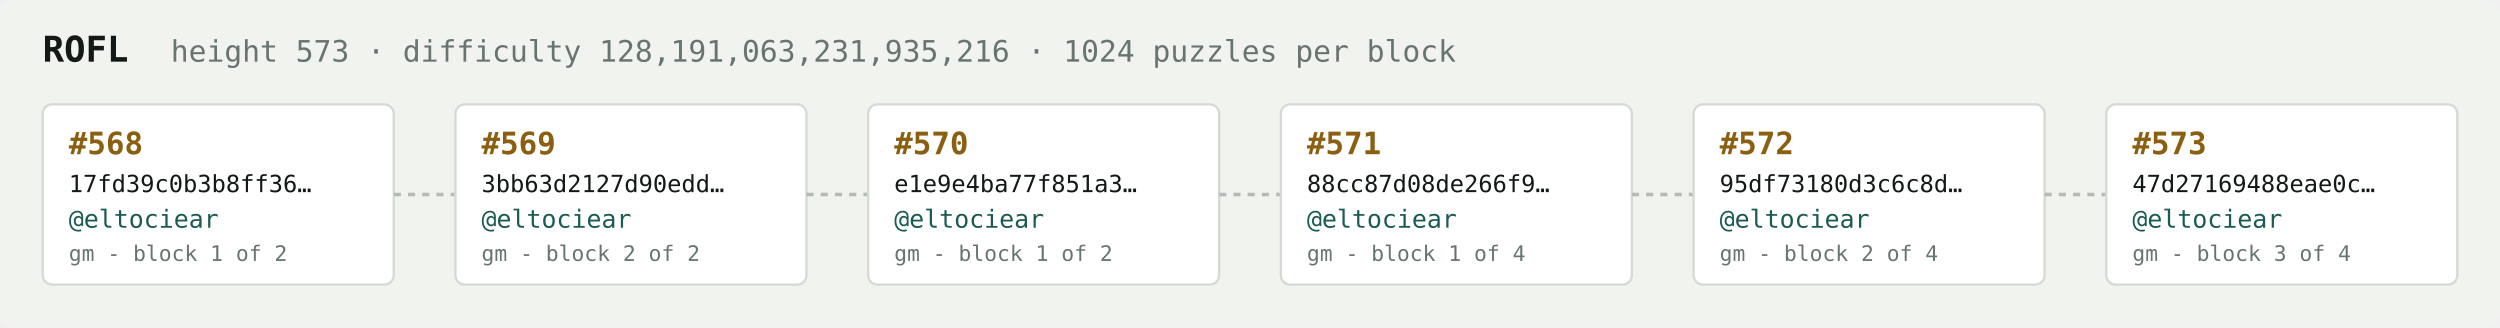
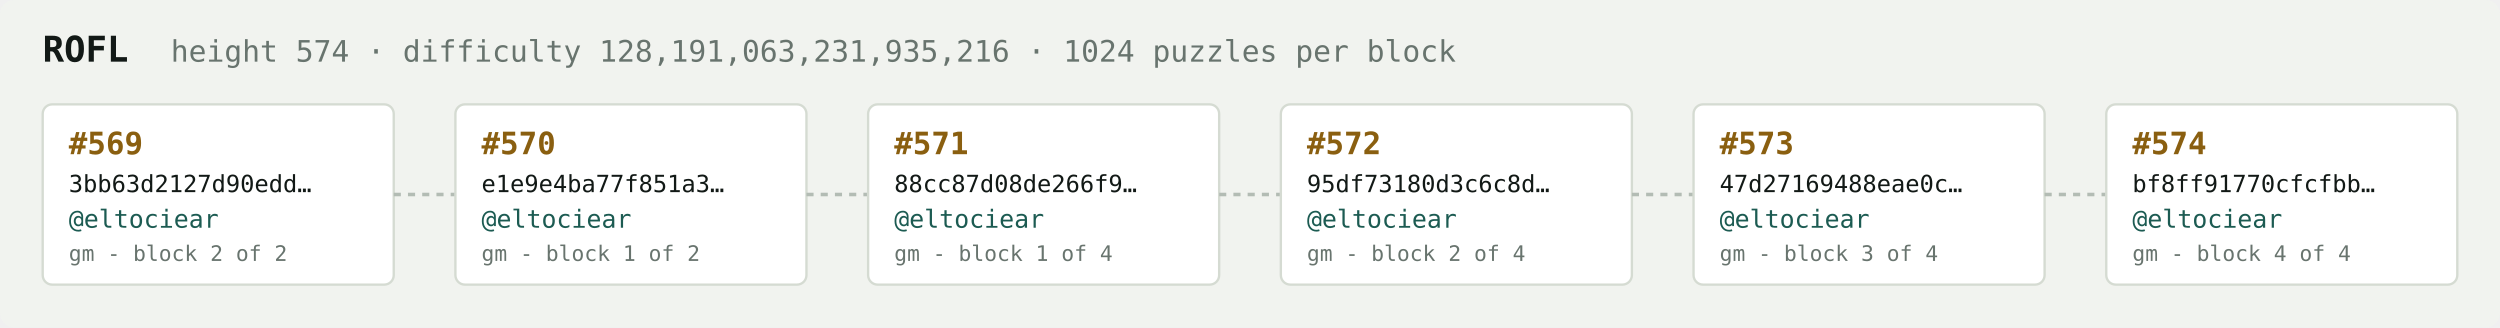
<svg xmlns="http://www.w3.org/2000/svg" width="1054" height="138" viewBox="0 0 1054 138" font-family="ui-monospace,SFMono-Regular,Menlo,monospace">
  <rect fill="#f1f3ef" width="1054" height="138" rx="6" />
  <text x="18" y="26" fill="#121916" font-size="15" font-weight="700">ROFL</text>
-   <text x="72" y="26" fill="#68746e" font-size="12.5">height 573 · difficulty 128,191,063,231,935,216 · 1024 puzzles per block</text>
+   <text x="72" y="26" fill="#68746e" font-size="12.5">height 574 · difficulty 128,191,063,231,935,216 · 1024 puzzles per block</text>
  <rect x="18" y="44" width="148" height="76" rx="4" fill="#ffffff" stroke="#d5dbd2" stroke-width="1" />
-   <text x="29" y="65" fill="#8a5f10" font-size="13" font-weight="700">#568</text>
-   <text x="29" y="81" fill="#121916" font-size="10">17fd39c0b3b8ff36…</text>
+   <text x="29" y="65" fill="#8a5f10" font-size="13" font-weight="700">#569</text>
+   <text x="29" y="81" fill="#121916" font-size="10">3bb63d2127d90edd…</text>
  <text x="29" y="96" fill="#1c5b52" font-size="10.5">@eltociear</text>
-   <text x="29" y="110" fill="#68746e" font-size="9">gm - block 1 of 2</text>
+   <text x="29" y="110" fill="#68746e" font-size="9">gm - block 2 of 2</text>
  <line x1="166" y1="82.0" x2="192" y2="82.0" stroke="#b3bcb4" stroke-width="1.5" stroke-dasharray="3 3" />
  <rect x="192" y="44" width="148" height="76" rx="4" fill="#ffffff" stroke="#d5dbd2" stroke-width="1" />
-   <text x="203" y="65" fill="#8a5f10" font-size="13" font-weight="700">#569</text>
-   <text x="203" y="81" fill="#121916" font-size="10">3bb63d2127d90edd…</text>
+   <text x="203" y="65" fill="#8a5f10" font-size="13" font-weight="700">#570</text>
+   <text x="203" y="81" fill="#121916" font-size="10">e1e9e4ba77f851a3…</text>
  <text x="203" y="96" fill="#1c5b52" font-size="10.5">@eltociear</text>
-   <text x="203" y="110" fill="#68746e" font-size="9">gm - block 2 of 2</text>
+   <text x="203" y="110" fill="#68746e" font-size="9">gm - block 1 of 2</text>
  <line x1="340" y1="82.0" x2="366" y2="82.0" stroke="#b3bcb4" stroke-width="1.5" stroke-dasharray="3 3" />
  <rect x="366" y="44" width="148" height="76" rx="4" fill="#ffffff" stroke="#d5dbd2" stroke-width="1" />
-   <text x="377" y="65" fill="#8a5f10" font-size="13" font-weight="700">#570</text>
-   <text x="377" y="81" fill="#121916" font-size="10">e1e9e4ba77f851a3…</text>
+   <text x="377" y="65" fill="#8a5f10" font-size="13" font-weight="700">#571</text>
+   <text x="377" y="81" fill="#121916" font-size="10">88cc87d08de266f9…</text>
  <text x="377" y="96" fill="#1c5b52" font-size="10.5">@eltociear</text>
-   <text x="377" y="110" fill="#68746e" font-size="9">gm - block 1 of 2</text>
+   <text x="377" y="110" fill="#68746e" font-size="9">gm - block 1 of 4</text>
  <line x1="514" y1="82.0" x2="540" y2="82.0" stroke="#b3bcb4" stroke-width="1.5" stroke-dasharray="3 3" />
  <rect x="540" y="44" width="148" height="76" rx="4" fill="#ffffff" stroke="#d5dbd2" stroke-width="1" />
-   <text x="551" y="65" fill="#8a5f10" font-size="13" font-weight="700">#571</text>
-   <text x="551" y="81" fill="#121916" font-size="10">88cc87d08de266f9…</text>
+   <text x="551" y="65" fill="#8a5f10" font-size="13" font-weight="700">#572</text>
+   <text x="551" y="81" fill="#121916" font-size="10">95df73180d3c6c8d…</text>
  <text x="551" y="96" fill="#1c5b52" font-size="10.5">@eltociear</text>
-   <text x="551" y="110" fill="#68746e" font-size="9">gm - block 1 of 4</text>
+   <text x="551" y="110" fill="#68746e" font-size="9">gm - block 2 of 4</text>
  <line x1="688" y1="82.0" x2="714" y2="82.0" stroke="#b3bcb4" stroke-width="1.5" stroke-dasharray="3 3" />
  <rect x="714" y="44" width="148" height="76" rx="4" fill="#ffffff" stroke="#d5dbd2" stroke-width="1" />
-   <text x="725" y="65" fill="#8a5f10" font-size="13" font-weight="700">#572</text>
-   <text x="725" y="81" fill="#121916" font-size="10">95df73180d3c6c8d…</text>
+   <text x="725" y="65" fill="#8a5f10" font-size="13" font-weight="700">#573</text>
+   <text x="725" y="81" fill="#121916" font-size="10">47d27169488eae0c…</text>
  <text x="725" y="96" fill="#1c5b52" font-size="10.5">@eltociear</text>
-   <text x="725" y="110" fill="#68746e" font-size="9">gm - block 2 of 4</text>
+   <text x="725" y="110" fill="#68746e" font-size="9">gm - block 3 of 4</text>
  <line x1="862" y1="82.0" x2="888" y2="82.0" stroke="#b3bcb4" stroke-width="1.5" stroke-dasharray="3 3" />
  <rect x="888" y="44" width="148" height="76" rx="4" fill="#ffffff" stroke="#d5dbd2" stroke-width="1" />
-   <text x="899" y="65" fill="#8a5f10" font-size="13" font-weight="700">#573</text>
-   <text x="899" y="81" fill="#121916" font-size="10">47d27169488eae0c…</text>
+   <text x="899" y="65" fill="#8a5f10" font-size="13" font-weight="700">#574</text>
+   <text x="899" y="81" fill="#121916" font-size="10">bf8ff91770cfcfbb…</text>
  <text x="899" y="96" fill="#1c5b52" font-size="10.5">@eltociear</text>
-   <text x="899" y="110" fill="#68746e" font-size="9">gm - block 3 of 4</text>
+   <text x="899" y="110" fill="#68746e" font-size="9">gm - block 4 of 4</text>
</svg>
